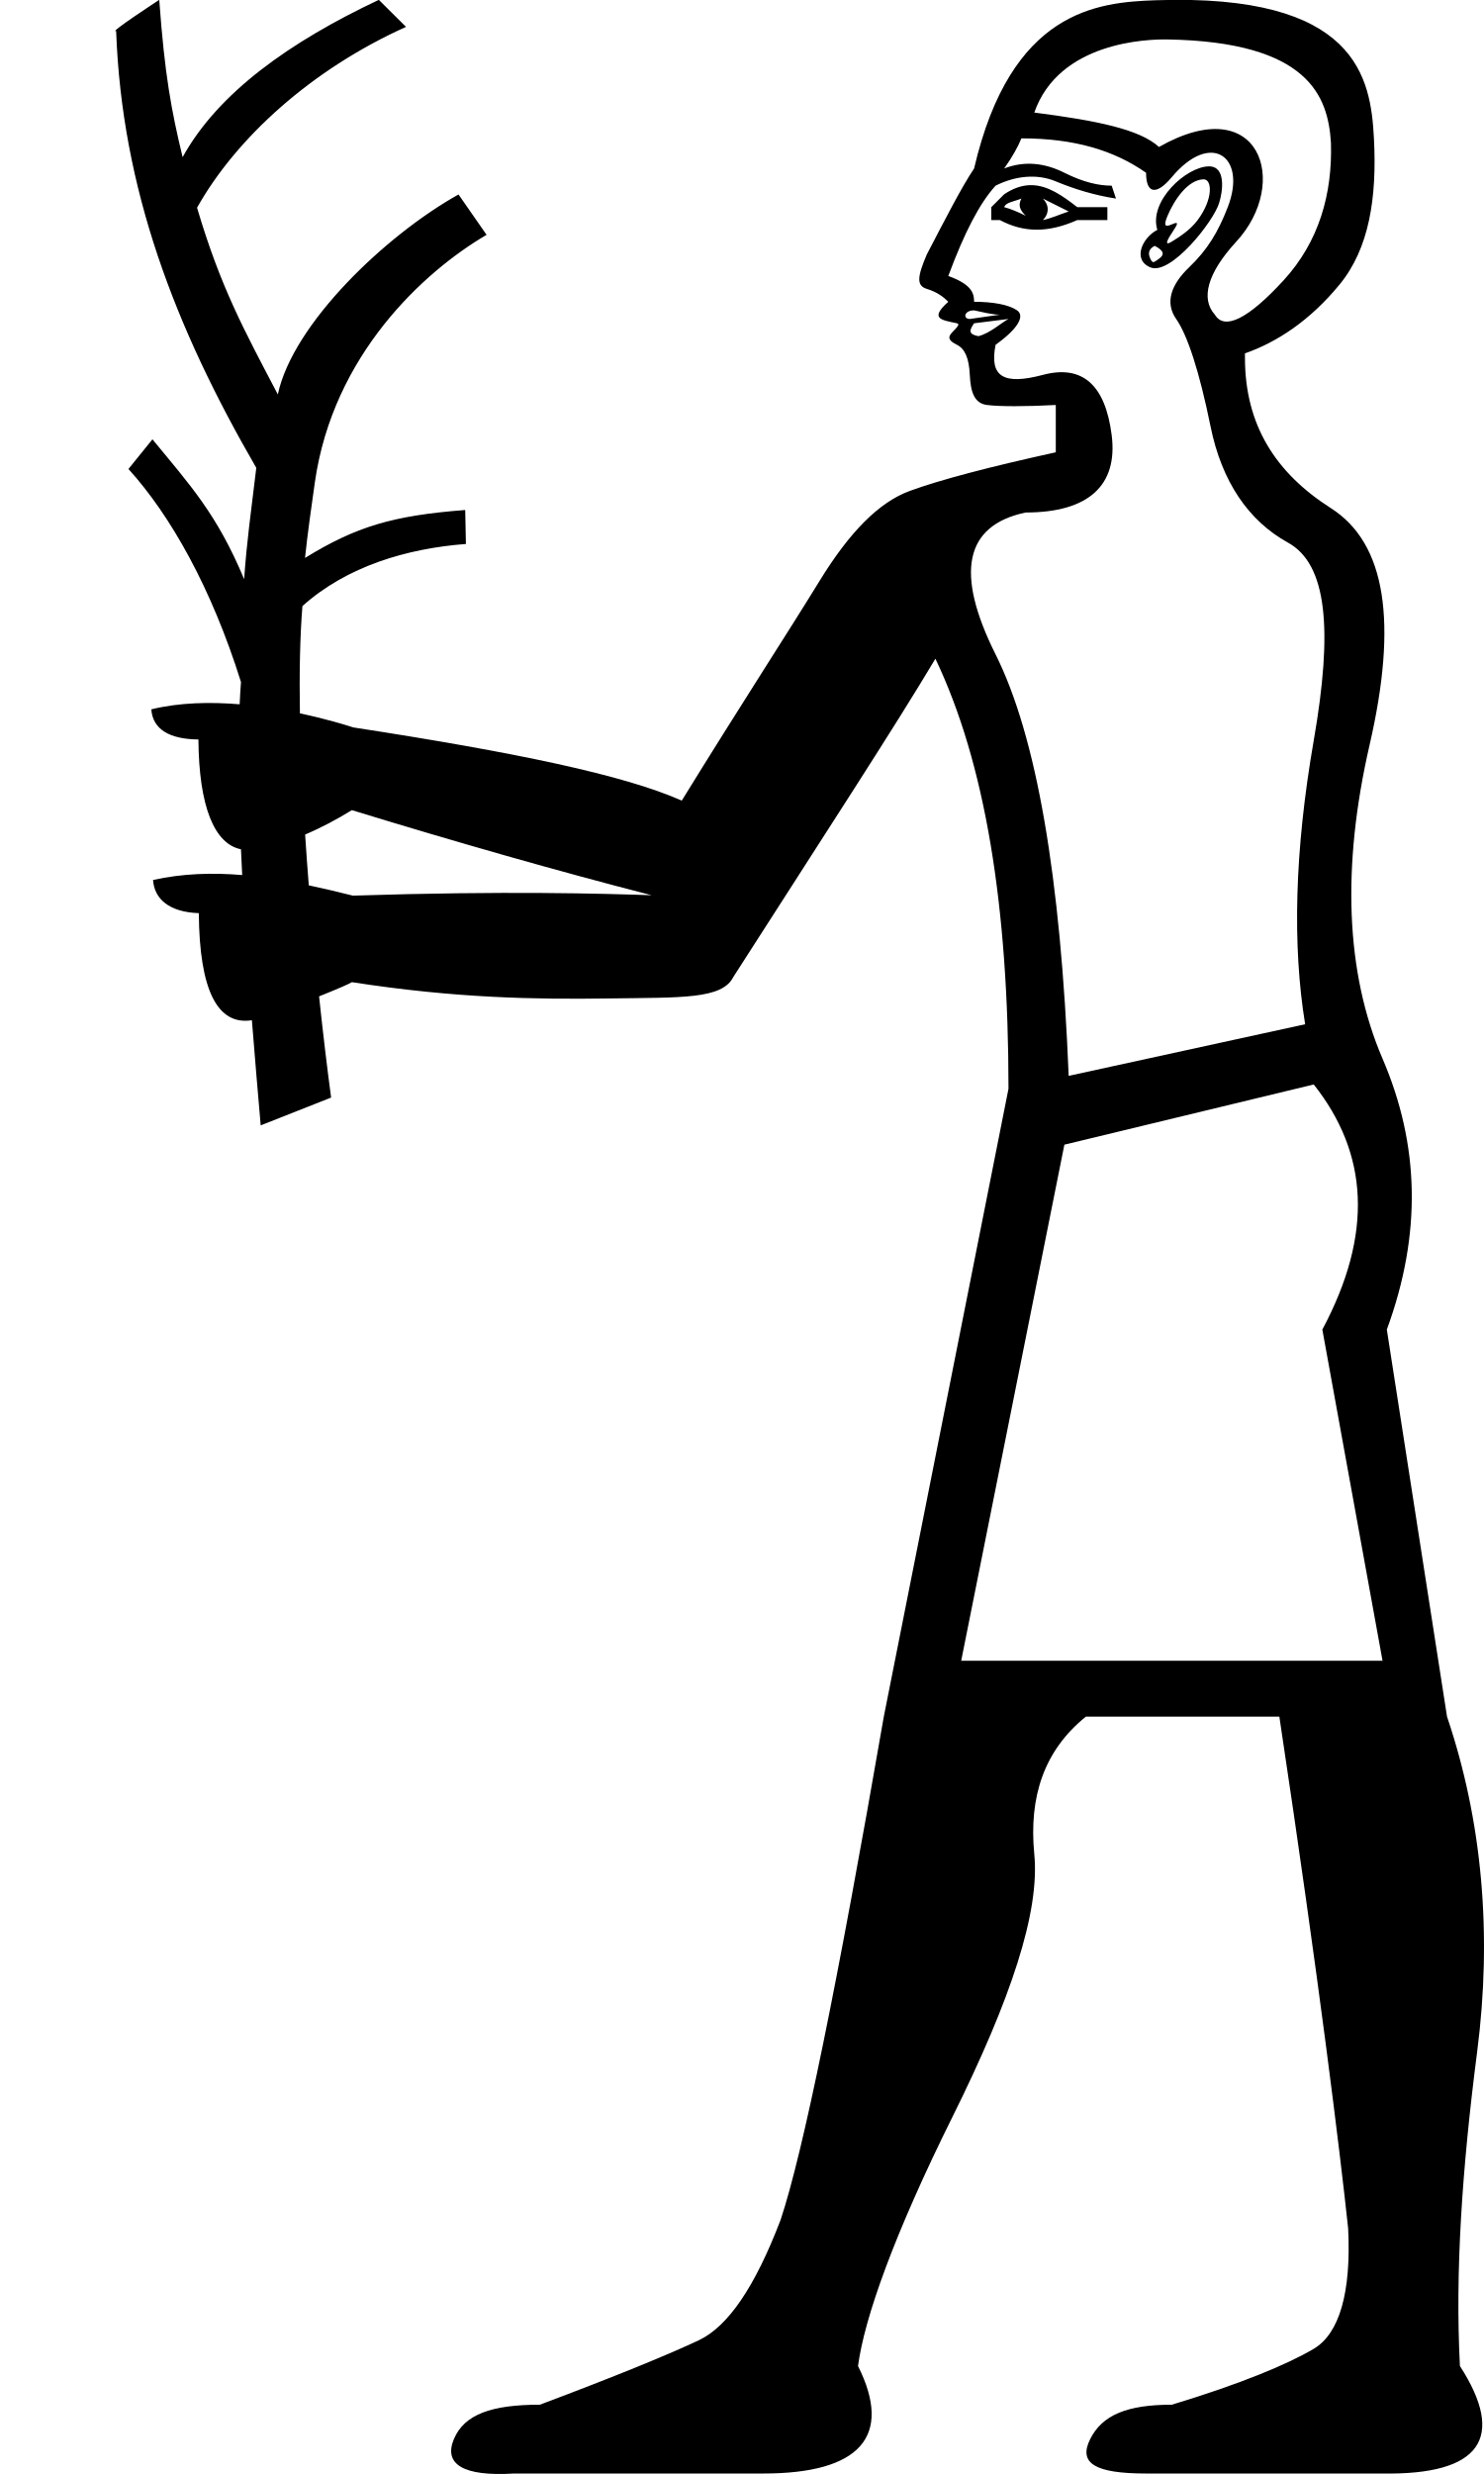
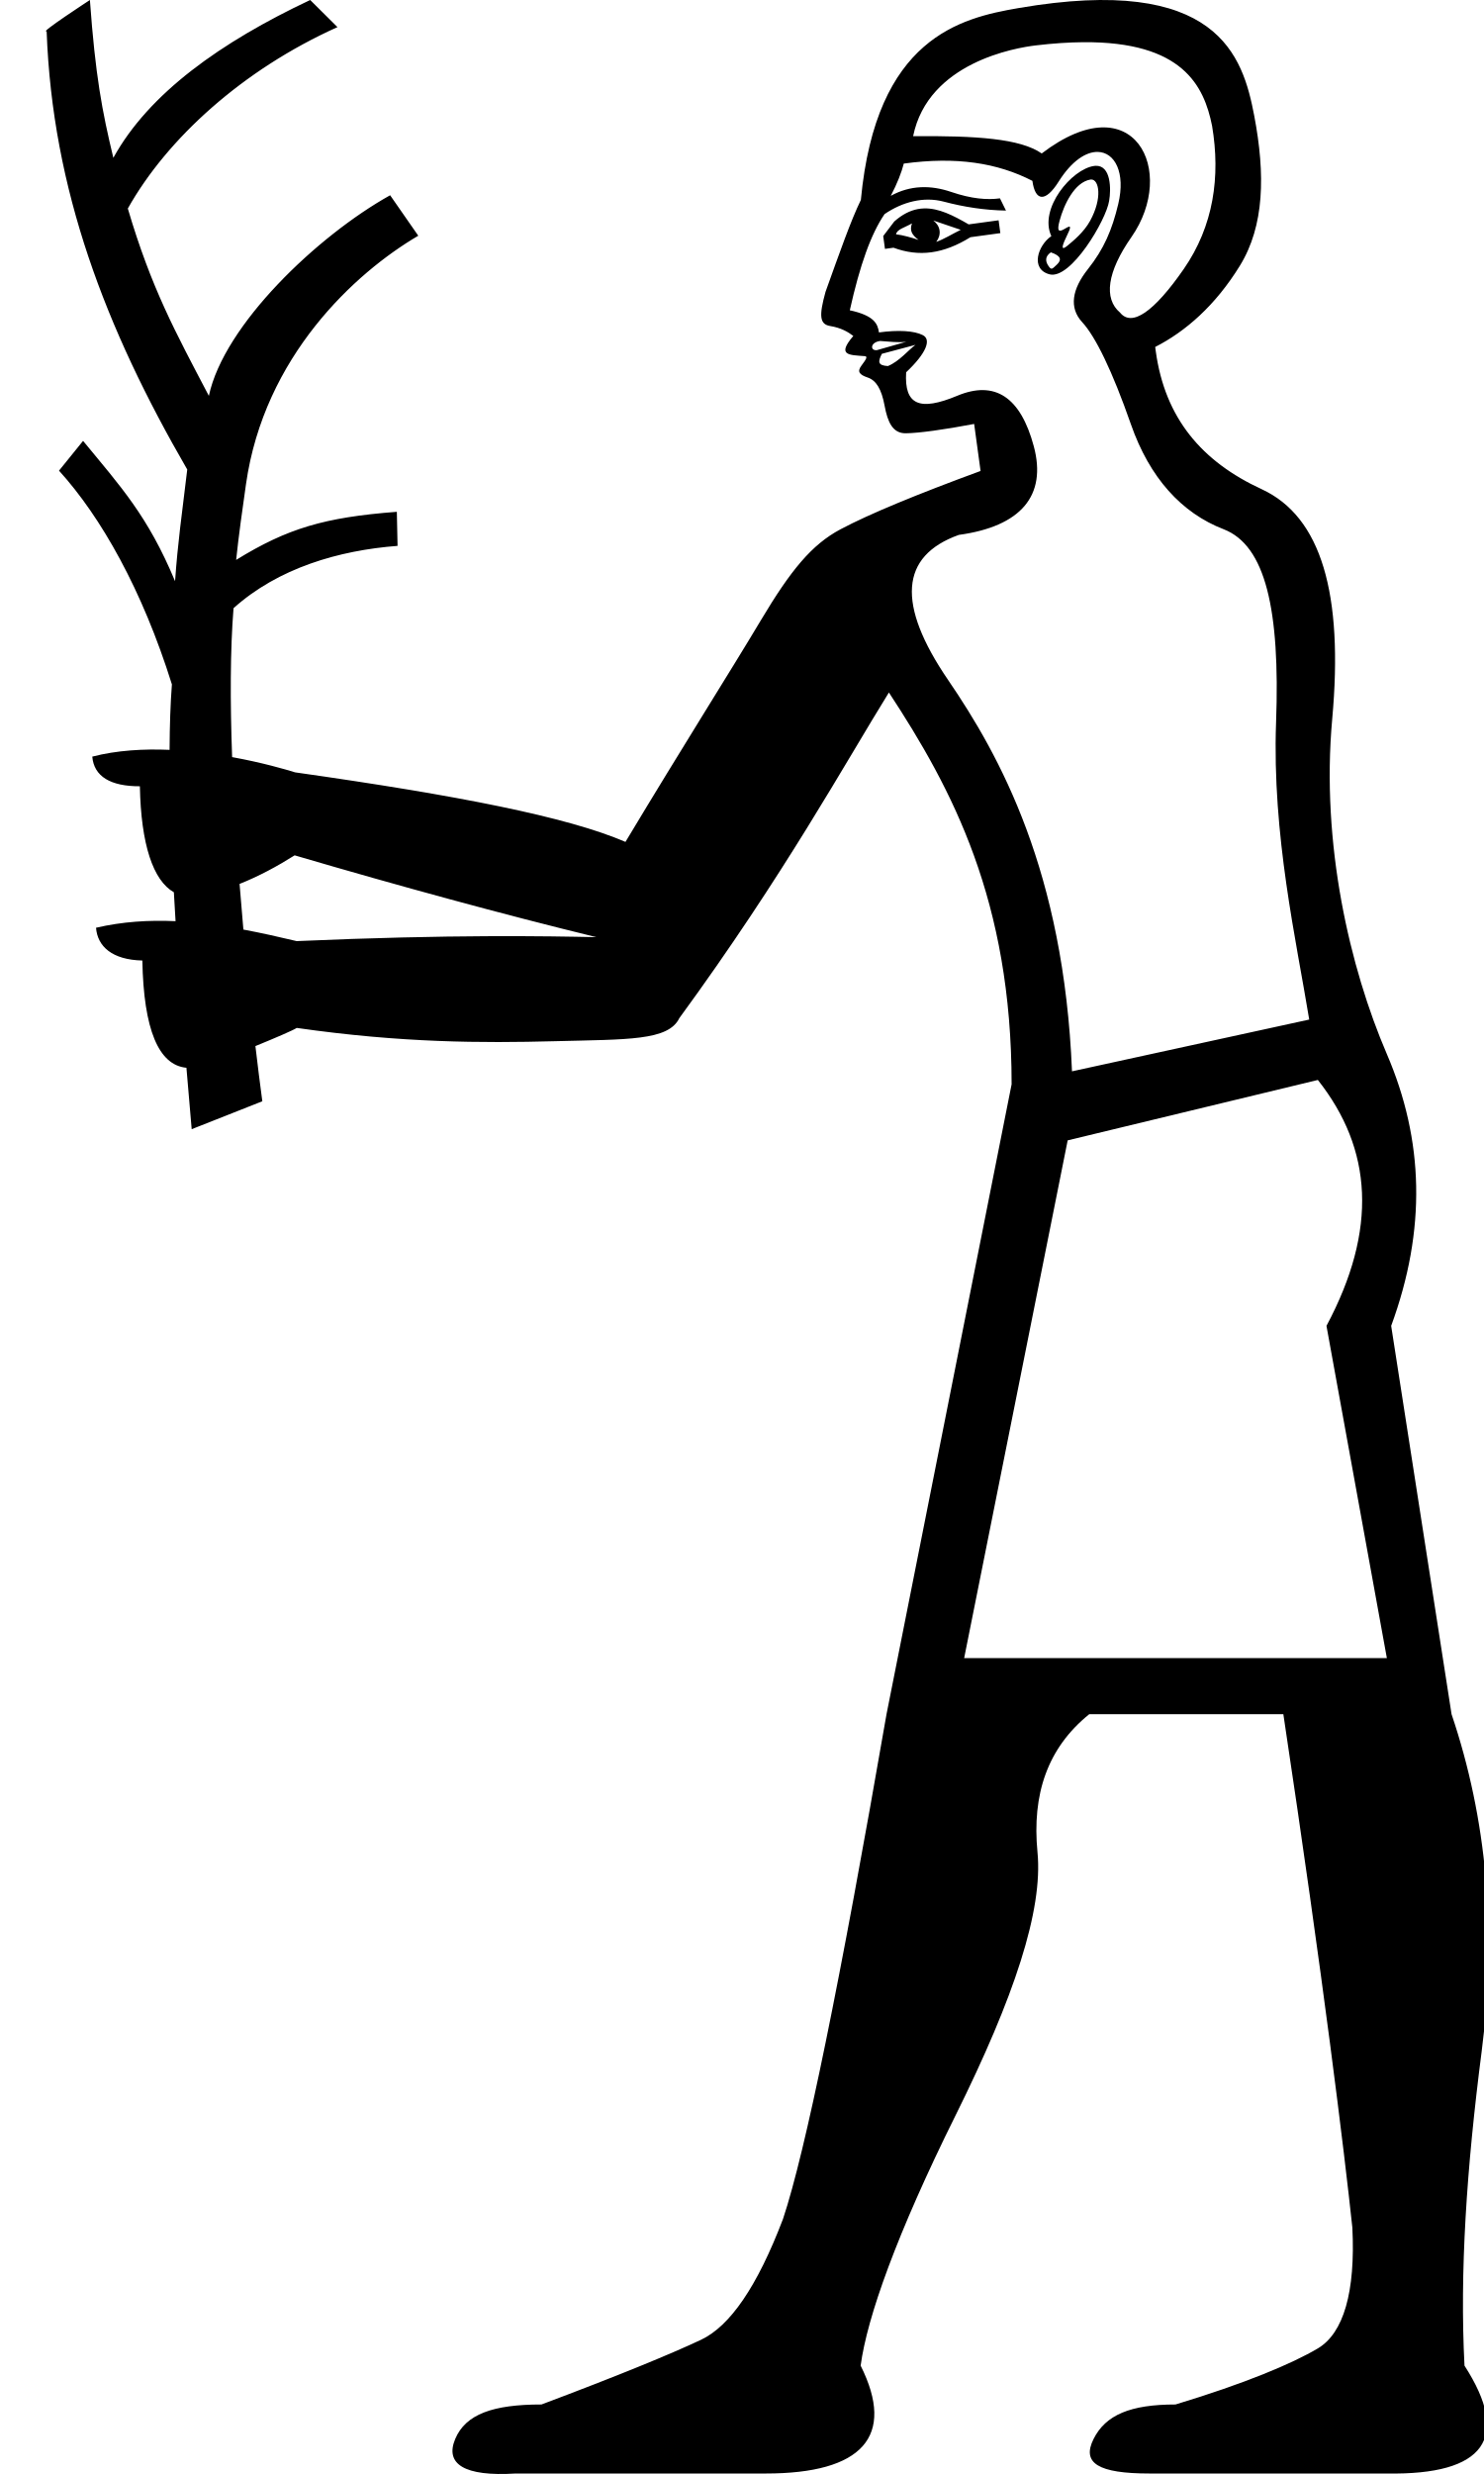
<svg xmlns="http://www.w3.org/2000/svg" width="600" height="1000" id="svg2214" version="1.1">
  <defs id="defs2219" />
-   <path id="path2216" style="fill:#000000;stroke:none;stroke-width:1" d="M 64.387 -0.061 C 64.387 -0.061 43.675 13.454 46.953 12.518 C 49.267 76.319 70.643 132.169 103.617 189.105 C 101.412 207.51 99.783 218.727 98.709 234.105 C 87.738 207.804 76.78 195.988 61.635 177.572 L 51.938 189.564 C 68.885 208.252 85.497 237.565 97.432 275.678 C 97.213 278.54 97.036 281.546 96.896 284.68 C 85.072 283.692 72.539 283.925 61.182 286.721 C 61.749 294.72 68.391 298.788 80.221 298.895 C 80.423 325.93 86.649 341.131 97.428 343.281 C 97.578 346.733 97.743 350.208 97.922 353.697 C 85.917 352.692 73.863 353.041 61.879 355.682 C 62.375 363.226 68.215 368.677 80.389 369.102 C 80.605 400.267 87.935 414.582 101.842 412.383 C 103.09 428.191 104.359 442.789 105.404 454.885 L 133.877 443.641 C 132.293 431.846 130.611 417.887 129.006 402.738 C 135.67 400.076 141.233 397.71 142.271 396.996 C 184.578 403.554 216.935 403.995 246.088 403.578 C 275.6 403.156 291.96 403.963 296.498 394.887 C 334.749 335.242 361.987 293.485 378.195 266.256 C 398.293 308.396 407.746 366.174 407.746 440.082 L 357.336 693.869 C 338.535 802.137 324.694 870.017 315.617 897.246 C 305.244 924.475 294.261 940.405 282.592 945.916 C 270.922 951.427 249.394 960.321 218.275 971.99 C 198.826 971.99 187.724 975.847 183.51 985.896 C 179.296 995.945 187.1 1001.099 207.846 999.803 L 308.666 999.803 C 347.565 999.803 361.169 984.871 346.906 956.346 C 349.5 936.896 361.485 903.178 385.148 855.527 C 408.812 807.876 420.445 772.831 418.176 749.492 C 415.907 726.153 422.179 707.484 439.035 693.869 L 517.258 693.869 C 533.466 801.489 541.827 870.252 545.068 900.723 C 546.365 926.655 541.535 943.234 531.162 949.393 C 520.789 955.552 501.678 963.562 473.801 971.99 C 455.648 971.99 445.636 976.172 440.773 985.896 C 435.911 995.621 442.625 999.803 463.371 999.803 L 558.975 999.803 C 598.522 1000.451 609.065 985.52 590.264 956.346 C 588.319 918.743 591.058 877.104 597.217 829.453 C 603.376 781.802 599.312 736.01 585.049 693.869 L 560.713 537.424 C 574.976 498.525 573.886 462.599 558.975 427.914 C 544.063 393.229 542.414 350.291 553.76 301.02 C 565.105 251.748 560.482 219.679 538.115 205.416 C 515.748 191.153 503.352 171.805 503.352 144.576 L 503.352 142.838 C 516.318 138.3 529.598 129.612 541.592 115.025 C 553.586 100.438 556.759 79.959 555.498 55.926 C 554.216 31.492 548.776 -2.733 467.15 0.105 C 443.612 0.924 408.752 4.184 393.84 68.092 C 388.653 75.872 382.499 87.946 374.719 102.857 C 370.829 111.934 370.505 115.467 374.719 116.764 C 378.933 118.06 381.465 120.034 383.41 121.979 C 375.683 128.889 380.571 129.316 386.887 130.67 C 388.066 130.929 387.417 131.877 385.148 134.146 C 382.879 136.416 383.645 137.741 386.887 139.361 C 390.128 140.982 391.777 144.722 392.102 151.529 C 392.426 158.337 393.868 163.049 399.055 163.697 C 404.241 164.346 414.549 164.346 426.867 163.697 L 426.867 182.818 C 400.286 188.653 380.084 193.925 367.766 198.463 C 355.448 203.001 343.58 214.869 331.262 234.967 C 318.944 255.065 299.626 284.718 275.639 323.617 C 252.299 313.244 208.537 304.142 142.848 294.027 C 139.492 292.94 131.552 290.515 121.258 288.34 C 120.992 272.325 121.264 257.505 122.273 244.979 C 140.249 228.829 164.669 221.679 188.373 219.875 L 188.088 206.145 C 158.827 208.383 143.942 212.833 123.324 225.52 C 124.303 216.073 125.939 204.481 127.301 194.953 C 134.65 143.55 171.148 109.921 196.725 94.916 L 185.383 78.607 C 155.988 95.023 118.383 130.892 112.33 159.432 C 98.894 133.79 89.201 116.243 79.67 83.955 C 95.47 55.816 125.892 28.083 164.162 10.867 L 153.164 -0.061 C 117.103 16.951 88.168 37.524 73.836 63.523 C 69.276 44.646 66.576 30.243 64.387 -0.061 z M 472.062 15.945 C 529.069 16.937 536.939 38.844 538.115 57.664 C 538.764 78.41 533.259 97.728 518.996 113.287 C 504.733 128.847 495.073 133.677 491.184 127.193 C 485.349 120.71 488.205 110.285 499.875 97.643 C 521.758 73.936 509.498 36.219 468.586 59.402 C 460.806 52.271 443.46 48.738 418.176 45.496 C 428.206 16.838 463.979 15.805 472.062 15.945 z M 412.961 55.926 C 434.355 55.926 450.405 60.754 463.371 69.83 C 463.371 78.258 467.431 79.177 473.801 71.568 C 489.571 52.733 504.329 63.248 496.398 83.736 C 492.509 93.785 488.21 100.941 480.754 108.072 C 473.298 115.204 471.001 122.448 475.539 128.932 C 480.077 135.415 484.907 150.022 489.445 172.389 C 493.983 194.756 504.851 210.57 520.734 219.322 C 536.618 228.075 538.942 254.548 531.162 299.281 C 523.382 344.015 522.499 382.24 527.686 414.008 L 432.082 434.867 C 428.84 354.476 419.063 297.582 402.531 264.518 C 385.999 231.454 390.063 212.341 414.699 207.154 C 439.983 207.154 452.058 196.287 449.465 175.865 C 446.872 155.443 437.536 147.315 421.652 151.529 C 405.769 155.743 399.938 152.328 402.531 139.361 C 411.608 132.878 414.464 127.724 411.223 125.455 C 407.981 123.186 401.62 121.979 393.84 121.979 C 393.84 118.441 392.816 114.969 383.41 111.549 C 389.893 94.044 396.048 82.176 402.531 75.045 C 410.311 71.155 419.087 70.065 426.867 73.307 C 434.647 76.548 442.775 78.963 451.203 80.26 L 449.465 75.045 C 444.278 75.045 438.123 73.72 430.344 69.83 C 422.564 65.94 414.436 64.85 406.008 68.092 C 409.249 63.554 411.664 59.167 412.961 55.926 z M 488.832 67.246 C 479.749 67.246 464.307 81.282 467.924 92.924 C 461.993 95.903 457.628 104.955 465.109 108.072 C 473.282 111.478 490.714 89.505 492.922 81.998 C 494.408 77.351 495.743 67.246 488.832 67.246 z M 486.59 72.479 C 490.067 72.367 490.683 80.249 484.23 88.951 C 481.088 93.19 476.394 96.022 473.801 97.643 C 471.208 99.263 471.208 98.056 473.801 94.166 C 476.394 90.276 476.718 89.393 473.801 90.689 C 470.883 91.986 470.429 91.097 472.062 87.213 C 474.672 81.009 480.133 72.685 486.59 72.479 z M 417.318 74.844 C 416.893 74.832 416.465 74.836 416.033 74.859 C 412.894 75.026 409.59 76.133 406.008 78.521 L 400.793 83.736 L 400.793 88.951 L 404.27 88.951 C 413.994 94.138 423.889 94.138 435.559 88.951 L 447.727 88.951 L 447.727 83.736 L 435.559 83.736 C 429.452 78.987 423.703 75.019 417.318 74.844 z M 412.961 80.26 C 411.664 82.853 412.106 84.62 414.699 87.213 C 412.106 85.916 408.601 84.385 406.008 83.736 C 406.656 81.791 409.719 81.556 412.961 80.26 z M 421.652 80.26 L 432.082 85.475 C 428.192 86.771 424.894 88.303 421.652 88.951 C 424.246 86.358 424.246 82.853 421.652 80.26 z M 466.848 99.381 C 470.738 101.326 470.855 102.975 468.586 104.596 C 466.317 106.216 466.082 106.541 465.109 104.596 C 464.137 102.651 464.254 100.677 466.848 99.381 z M 393.84 125.455 C 397.081 126.103 401.028 127.193 404.27 127.193 L 392.102 128.932 C 389.278 128.932 389.699 125.455 393.84 125.455 z M 407.746 128.932 C 405.086 130.262 400.378 134.685 395.578 135.885 C 391.442 135.075 391.862 133.546 393.84 130.67 L 407.746 128.932 z M 142.262 327.459 C 184.285 340.341 225.855 352.204 263.471 361.859 C 244.021 361.211 204.867 360.018 142.66 362.018 C 136.767 360.546 130.824 359.119 124.846 357.855 C 124.307 351.037 123.81 344.17 123.367 337.324 C 129.897 334.563 136.279 331.141 142.262 327.459 z M 531.162 438.344 C 553.205 466.221 555.385 498.525 534.639 537.424 L 558.975 671.271 L 388.625 671.271 L 430.344 462.68 L 531.162 438.344 z " />
+   <path id="path2216" style="fill:#000000;stroke:none;stroke-width:1" d="M 36.348 0 C 36.348 -2.3684758e-15 15.569 13.559 18.857 12.619 C 21.179 76.627 42.622 132.656 75.703 189.777 C 73.49 208.241 71.859 219.496 70.781 234.924 C 59.775 208.537 48.782 196.683 33.588 178.207 L 23.859 190.238 C 40.862 208.986 57.527 238.395 69.5 276.631 C 68.899 284.489 68.61 293.431 68.562 303.096 C 58.068 302.645 47.227 303.262 37.309 305.828 C 37.973 313.846 44.684 317.848 56.553 317.814 C 57.008 341.367 61.914 355.911 70.297 360.658 C 70.511 364.551 70.738 368.452 70.979 372.346 C 60.245 371.851 49.496 372.514 38.824 374.998 C 39.412 382.56 45.336 387.96 57.553 388.242 C 58.077 416.189 64.146 430.558 75.375 431.598 C 76.129 440.614 76.856 448.987 77.498 456.418 L 106.062 445.137 C 105.152 438.352 104.207 430.854 103.264 422.826 C 111.366 419.535 118.755 416.342 119.963 415.49 C 162.481 421.567 194.945 421.627 224.186 420.863 C 253.786 420.09 270.207 420.706 274.652 411.547 C 317.015 353.609 341.813 308.234 359.396 279.908 C 385.092 319.069 409.006 364.123 409.006 438.27 L 358.432 692.879 C 339.57 801.498 325.684 869.597 316.578 896.914 C 306.172 924.231 295.155 940.212 283.447 945.74 C 271.74 951.269 250.142 960.193 218.922 971.9 C 199.41 971.9 188.271 975.77 184.043 985.852 C 179.815 995.933 187.646 1001.104 208.459 999.803 L 309.605 999.803 C 348.63 999.803 362.278 984.823 347.969 956.205 C 350.57 936.693 362.596 902.864 386.336 855.059 C 410.076 807.253 421.745 772.096 419.469 748.682 C 417.192 725.267 423.486 706.538 440.396 692.879 L 518.873 692.879 C 535.133 800.847 543.521 869.831 546.773 900.4 C 548.074 926.417 543.229 943.05 532.822 949.229 C 522.416 955.407 503.243 963.445 475.275 971.9 C 457.064 971.9 447.019 976.095 442.141 985.852 C 437.263 995.608 443.997 999.803 464.811 999.803 L 560.725 999.803 C 600.4 1000.453 610.977 985.474 592.115 956.205 C 590.164 918.481 592.911 876.706 599.09 828.9 C 605.269 781.095 601.192 735.156 586.883 692.879 L 562.469 535.926 C 576.778 496.901 575.684 460.86 560.725 426.062 C 545.765 391.265 534.037 341.157 538.629 290.641 C 543.221 240.124 534.274 208.875 510.105 197.732 C 485.937 186.59 470.988 169.039 467.293 141.973 L 467.059 140.246 C 479.332 133.976 491.352 123.537 501.295 107.41 C 511.238 91.283 511.614 70.496 507.1 46.777 C 502.51 22.664 492.457 -10.618 411.705 3.279 C 388.419 7.287 354.209 15.258 348.059 80.807 C 343.959 89.244 339.479 102.081 333.77 117.959 C 331.135 127.509 331.291 131.064 335.656 131.781 C 340.021 132.498 342.807 134.118 345.004 135.787 C 338.261 143.705 343.177 143.466 349.639 143.955 C 350.846 144.052 350.33 145.083 348.383 147.646 C 346.435 150.21 347.376 151.423 350.818 152.594 C 354.26 153.765 356.406 157.258 357.652 163.98 C 358.898 170.703 360.971 175.192 366.215 175.133 C 371.458 175.073 381.705 173.675 393.861 171.359 L 396.457 190.365 C 370.827 199.772 351.459 207.753 339.83 213.936 C 328.202 220.118 319.75 230.4 307.631 250.707 C 295.512 271.014 276.485 300.992 252.883 340.299 C 229.347 330.17 185.338 321.557 119.32 312.189 C 115.544 311.015 106.006 308.232 93.852 306.027 C 93.037 283.602 93.066 262.655 94.422 245.832 C 112.456 229.63 136.956 222.456 160.736 220.646 L 160.449 206.873 C 131.093 209.119 116.161 213.583 95.477 226.311 C 96.458 216.833 98.098 205.203 99.465 195.645 C 106.837 144.075 143.454 110.337 169.113 95.283 L 157.734 78.922 C 128.244 95.391 90.518 131.376 84.445 160.008 C 70.966 134.284 61.241 116.68 51.68 84.287 C 67.531 56.057 98.051 28.235 136.445 10.963 L 125.412 0 C 89.234 17.067 60.207 37.707 45.828 63.791 C 41.254 44.852 38.544 30.401 36.348 0 z M 437.957 17.057 C 478.126 16.752 486.799 34.634 490.057 50.863 C 493.516 71.397 490.666 91.346 478.6 108.748 C 466.533 126.15 457.586 132.262 452.84 126.346 C 446.16 120.693 447.584 109.943 457.469 95.793 C 476.004 69.259 458.699 33.431 421.178 62.027 C 412.477 55.994 394.756 54.836 369.184 55.045 C 375.265 25.197 410.684 19.315 418.738 18.357 C 425.838 17.514 432.219 17.1 437.957 17.057 z M 443.855 61.404 C 450.713 61.559 455.157 69.71 452.127 82.441 C 449.624 92.958 446.322 100.653 439.879 108.754 C 433.436 116.854 432.135 124.369 437.525 130.197 C 442.916 136.026 449.698 149.889 457.244 171.506 C 464.79 193.123 477.739 207.37 494.715 213.914 C 511.691 220.459 517.595 246.459 515.932 291.98 C 514.268 337.502 524.131 380.241 529.334 412.111 L 433.42 433.037 C 430.168 352.386 404.271 305.502 383.352 274.879 C 362.432 244.256 363.879 224.705 387.664 216.207 C 412.797 212.776 423.324 200.335 417.975 180.387 C 412.626 160.439 402.244 153.627 387.027 159.971 C 371.81 166.315 365.551 163.711 366.369 150.471 C 374.511 142.795 376.651 137.284 373.121 135.469 C 369.591 133.653 363.104 133.315 355.371 134.371 C 354.891 130.854 353.401 127.543 343.588 125.42 C 347.657 107.14 352.166 94.508 357.643 86.539 C 364.848 81.617 373.423 79.343 381.596 81.51 C 389.769 83.676 398.177 84.972 406.73 85.117 L 404.295 80.17 C 399.139 80.874 392.841 80.393 384.58 77.582 C 376.319 74.771 368.092 74.79 360.154 79.156 C 362.761 74.205 364.565 69.517 365.414 66.119 C 386.68 63.216 403.29 65.837 417.41 73.1 C 418.554 81.477 422.714 81.839 428.014 73.412 C 433.343 64.937 439.164 61.299 443.855 61.404 z M 442.992 67.021 C 442.791 67.029 442.582 67.047 442.367 67.076 C 433.338 68.309 419.894 84.356 425.068 95.438 C 419.578 99.203 416.466 108.793 424.326 110.877 C 432.912 113.153 447.259 88.948 448.436 81.186 C 449.255 76.515 449.239 66.773 442.992 67.021 z M 441.166 72.551 C 444.388 72.485 445.808 80.048 440.738 89.275 C 438.189 93.915 433.909 97.367 431.551 99.33 C 429.193 101.293 429.03 100.093 431.08 95.875 C 433.13 91.656 433.331 90.735 430.607 92.42 C 427.883 94.105 427.311 93.282 428.408 89.199 C 430.16 82.678 434.459 73.663 440.85 72.582 C 440.957 72.564 441.062 72.553 441.166 72.551 z M 373.586 84.244 C 372.738 84.27 371.889 84.359 371.037 84.521 C 367.94 85.113 364.805 86.663 361.568 89.523 L 357.094 95.414 L 357.801 100.598 L 361.256 100.127 C 371.626 103.963 381.463 102.62 392.359 95.881 L 404.453 94.229 L 403.746 89.045 L 391.65 90.697 C 385.383 87.064 379.519 84.065 373.586 84.244 z M 377.355 89.129 L 388.432 92.896 C 384.741 94.713 381.669 96.683 378.535 97.768 C 380.761 94.838 380.285 91.355 377.355 89.129 z M 368.717 90.307 C 367.78 93.06 368.459 94.757 371.389 96.982 C 368.635 96.045 364.943 95 362.277 94.707 C 362.658 92.686 365.671 92.035 368.717 90.307 z M 424.875 102.002 C 429.006 103.407 429.346 105.03 427.311 106.949 C 425.275 108.868 425.086 109.223 423.855 107.422 C 422.625 105.621 422.473 103.643 424.875 102.002 z M 355.842 137.826 C 359.152 138.031 363.223 138.579 366.445 138.139 L 354.586 141.52 C 351.78 141.903 351.726 138.388 355.842 137.826 z M 370.137 139.396 C 367.673 141.08 363.594 146.115 358.986 147.959 C 354.765 147.715 354.975 146.137 356.551 143.01 L 370.137 139.396 z M 119.129 345.732 C 161.438 358.157 203.279 369.567 241.129 378.807 C 221.61 378.387 182.318 377.653 119.938 380.396 C 112.822 378.709 105.635 377.085 98.404 375.734 C 97.861 369.652 97.344 363.485 96.861 357.283 C 104.573 354.226 112.13 350.155 119.129 345.732 z M 532.822 436.525 C 554.936 464.493 557.122 496.901 536.309 535.926 L 560.725 670.207 L 389.822 670.207 L 431.676 460.939 L 532.822 436.525 z " />
</svg>
